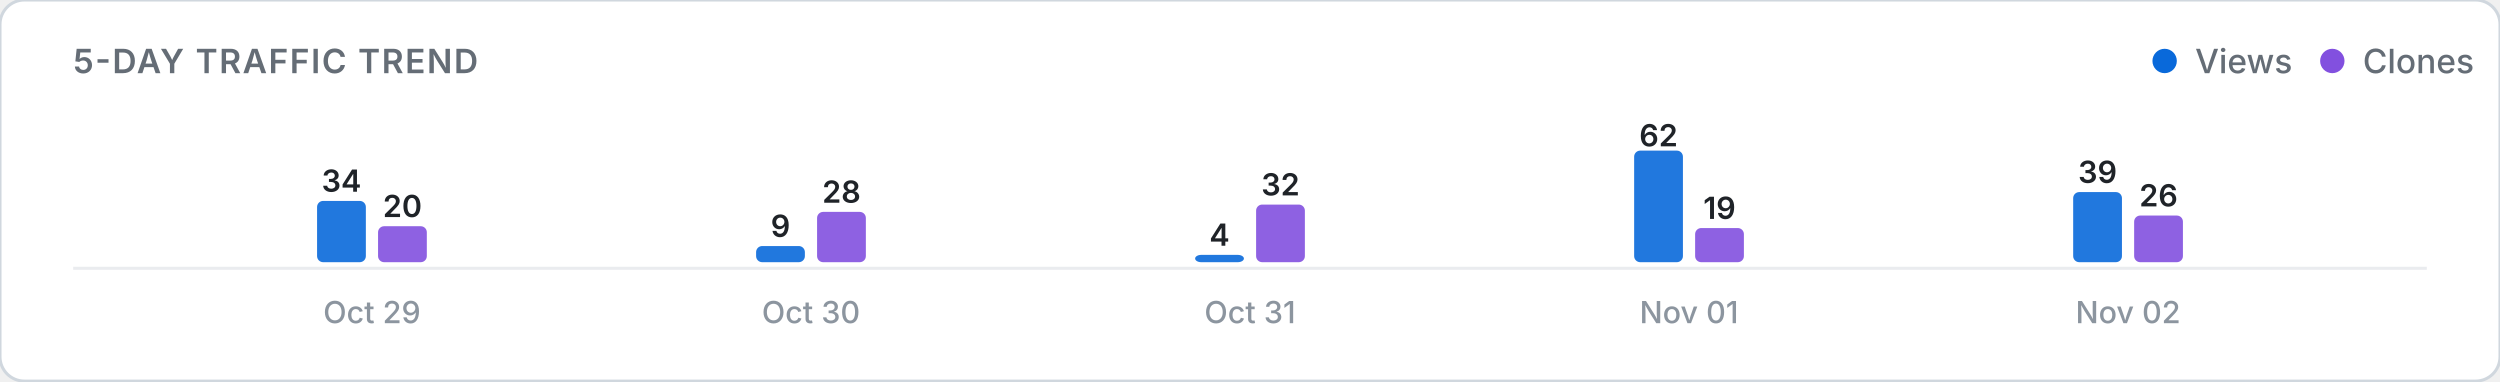
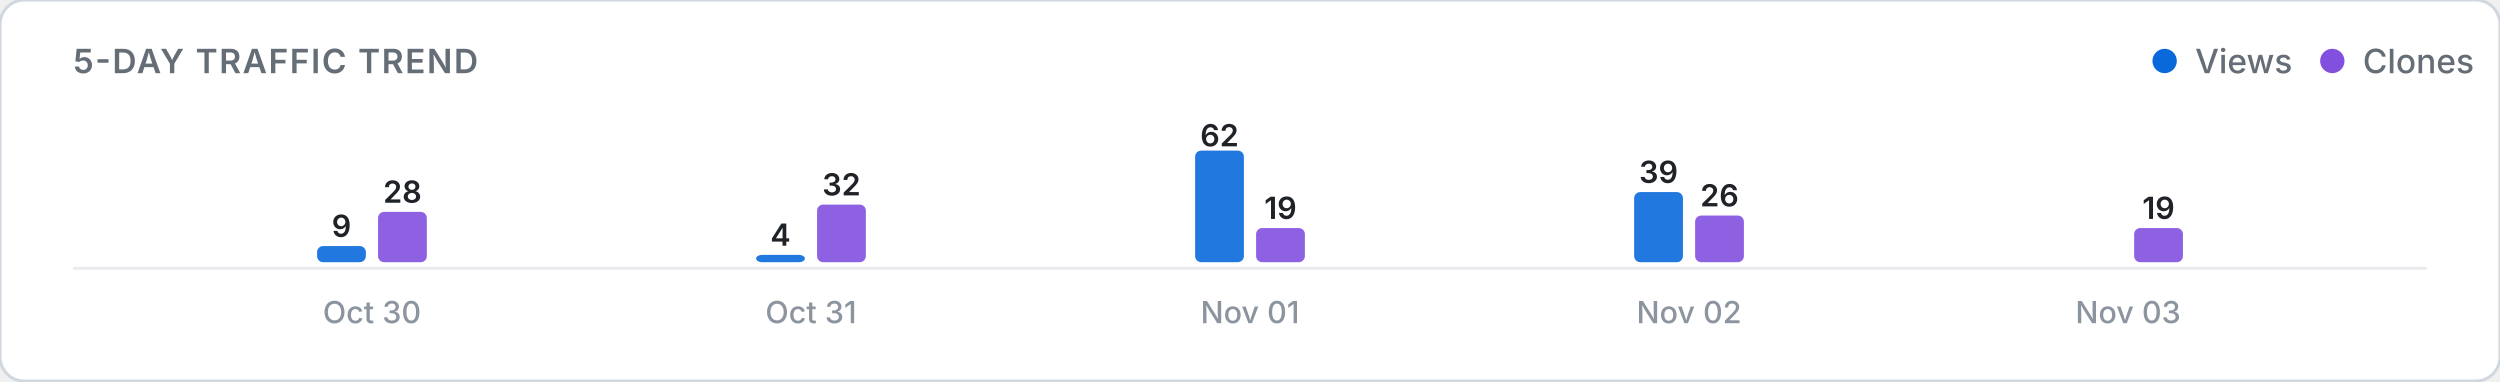
<svg xmlns="http://www.w3.org/2000/svg" viewBox="0 0 820 125" width="100%" height="auto">
  <defs>
    <style>
      .card-bg { fill: #ffffff; stroke: #d0d7de; stroke-width: 1; }
      .title-text { font: 600 11px -apple-system, BlinkMacSystemFont, "Segoe UI", Inter, Roboto, sans-serif; fill: #656d76; letter-spacing: 0.5px; }
      .legend-text { font: 500 11px -apple-system, BlinkMacSystemFont, "Segoe UI", Inter, Roboto, sans-serif; fill: #656d76; }
      .axis-label { font: 500 10px -apple-system, BlinkMacSystemFont, "Segoe UI", Inter, Roboto, sans-serif; fill: #8c959f; }
      .count-label { font: 600 10px -apple-system, BlinkMacSystemFont, "Segoe UI", Inter, Roboto, sans-serif; fill: #1f2328; }
      .empty-text { font: 400 11px -apple-system, BlinkMacSystemFont, "Segoe UI", Inter, Roboto, sans-serif; fill: #8c959f; }
      .baseline { stroke: #eaecef; stroke-width: 1; }
      @media (prefers-color-scheme: dark) {
        .card-bg { fill: #0d1117; stroke: #30363d; }
        .title-text { fill: #8b949e; }
        .legend-text { fill: #8b949e; }
        .axis-label { fill: #6e7681; }
        .count-label { fill: #f0f6fc; }
        .empty-text { fill: #6e7681; }
        .baseline { stroke: #21262d; }
      }
    </style>
  </defs>
  <rect width="820" height="125" rx="8" class="card-bg" />
  <text x="24" y="24" class="title-text">5-DAY TRAFFIC TREND</text>
  <g>
    <circle cx="710" cy="20" r="4" fill="#0969da" />
    <text x="720" y="24" class="legend-text">Views</text>
    <circle cx="765" cy="20" r="4" fill="#8250df" />
    <text x="775" y="24" class="legend-text">Clones</text>
  </g>
  <line x1="24" y1="88" x2="796" y2="88" class="baseline" />
  <g>
-     <rect x="104.0" y="65.9" width="16.0" height="20.1" rx="2" fill="#0969da" opacity="0.9" />
-     <text x="112.0" y="62.9" class="count-label" text-anchor="middle">34</text>
-     <rect x="124.0" y="74.2" width="16.0" height="11.8" rx="2" fill="#8250df" opacity="0.9" />
-     <text x="132.0" y="71.2" class="count-label" text-anchor="middle">20</text>
-     <text x="122.0" y="106" class="axis-label" text-anchor="middle">Oct 29</text>
-     <rect x="248.0" y="80.7" width="16.0" height="5.3" rx="2" fill="#0969da" opacity="0.9" />
-     <text x="256.0" y="77.7" class="count-label" text-anchor="middle">9</text>
-     <rect x="268.0" y="69.5" width="16.0" height="16.5" rx="2" fill="#8250df" opacity="0.9" />
-     <text x="276.0" y="66.5" class="count-label" text-anchor="middle">28</text>
-     <text x="266.0" y="106" class="axis-label" text-anchor="middle">Oct 30</text>
-     <rect x="392.0" y="83.6" width="16.0" height="2.4" rx="2" fill="#0969da" opacity="0.9" />
-     <text x="400.0" y="80.6" class="count-label" text-anchor="middle">4</text>
-     <rect x="412.0" y="67.1" width="16.0" height="18.9" rx="2" fill="#8250df" opacity="0.9" />
-     <text x="420.0" y="64.1" class="count-label" text-anchor="middle">32</text>
-     <text x="410.0" y="106" class="axis-label" text-anchor="middle">Oct 31</text>
-     <rect x="536.0" y="49.4" width="16.0" height="36.6" rx="2" fill="#0969da" opacity="0.9" />
-     <text x="544.0" y="48.0" class="count-label" text-anchor="middle">62</text>
-     <rect x="556.0" y="74.8" width="16.0" height="11.2" rx="2" fill="#8250df" opacity="0.9" />
-     <text x="564.0" y="71.8" class="count-label" text-anchor="middle">19</text>
-     <text x="554.0" y="106" class="axis-label" text-anchor="middle">Nov 01</text>
-     <rect x="680.0" y="63.0" width="16.0" height="23.0" rx="2" fill="#0969da" opacity="0.9" />
-     <text x="688.0" y="60.0" class="count-label" text-anchor="middle">39</text>
-     <rect x="700.0" y="70.7" width="16.0" height="15.3" rx="2" fill="#8250df" opacity="0.9" />
-     <text x="708.0" y="67.7" class="count-label" text-anchor="middle">26</text>
-     <text x="698.0" y="106" class="axis-label" text-anchor="middle">Nov 02</text>
+     <rect x="104.0" y="80.7" width="16.0" height="5.3" rx="2" fill="#0969da" opacity="0.9" />
+     <text x="112.0" y="77.7" class="count-label" text-anchor="middle">9</text>
+     <rect x="124.0" y="69.5" width="16.0" height="16.5" rx="2" fill="#8250df" opacity="0.9" />
+     <text x="132.0" y="66.5" class="count-label" text-anchor="middle">28</text>
+     <text x="122.0" y="106" class="axis-label" text-anchor="middle">Oct 30</text>
+     <rect x="248.0" y="83.6" width="16.0" height="2.4" rx="2" fill="#0969da" opacity="0.9" />
+     <text x="256.0" y="80.6" class="count-label" text-anchor="middle">4</text>
+     <rect x="268.0" y="67.1" width="16.0" height="18.9" rx="2" fill="#8250df" opacity="0.9" />
+     <text x="276.0" y="64.1" class="count-label" text-anchor="middle">32</text>
+     <text x="266.0" y="106" class="axis-label" text-anchor="middle">Oct 31</text>
+     <rect x="392.0" y="49.4" width="16.0" height="36.6" rx="2" fill="#0969da" opacity="0.9" />
+     <text x="400.0" y="48.0" class="count-label" text-anchor="middle">62</text>
+     <rect x="412.0" y="74.8" width="16.0" height="11.2" rx="2" fill="#8250df" opacity="0.9" />
+     <text x="420.0" y="71.8" class="count-label" text-anchor="middle">19</text>
+     <text x="410.0" y="106" class="axis-label" text-anchor="middle">Nov 01</text>
+     <rect x="536.0" y="63.0" width="16.0" height="23.0" rx="2" fill="#0969da" opacity="0.9" />
+     <text x="544.0" y="60.0" class="count-label" text-anchor="middle">39</text>
+     <rect x="556.0" y="70.7" width="16.0" height="15.3" rx="2" fill="#8250df" opacity="0.9" />
+     <text x="564.0" y="67.7" class="count-label" text-anchor="middle">26</text>
+     <text x="554.0" y="106" class="axis-label" text-anchor="middle">Nov 02</text>
+     <rect x="680.0" y="86.0" width="16.0" height="0.0" rx="2" fill="#0969da" opacity="0.9" />
+     <rect x="700.0" y="74.8" width="16.0" height="11.2" rx="2" fill="#8250df" opacity="0.9" />
+     <text x="708.0" y="71.8" class="count-label" text-anchor="middle">19</text>
+     <text x="698.0" y="106" class="axis-label" text-anchor="middle">Nov 03</text>
  </g>
</svg>
